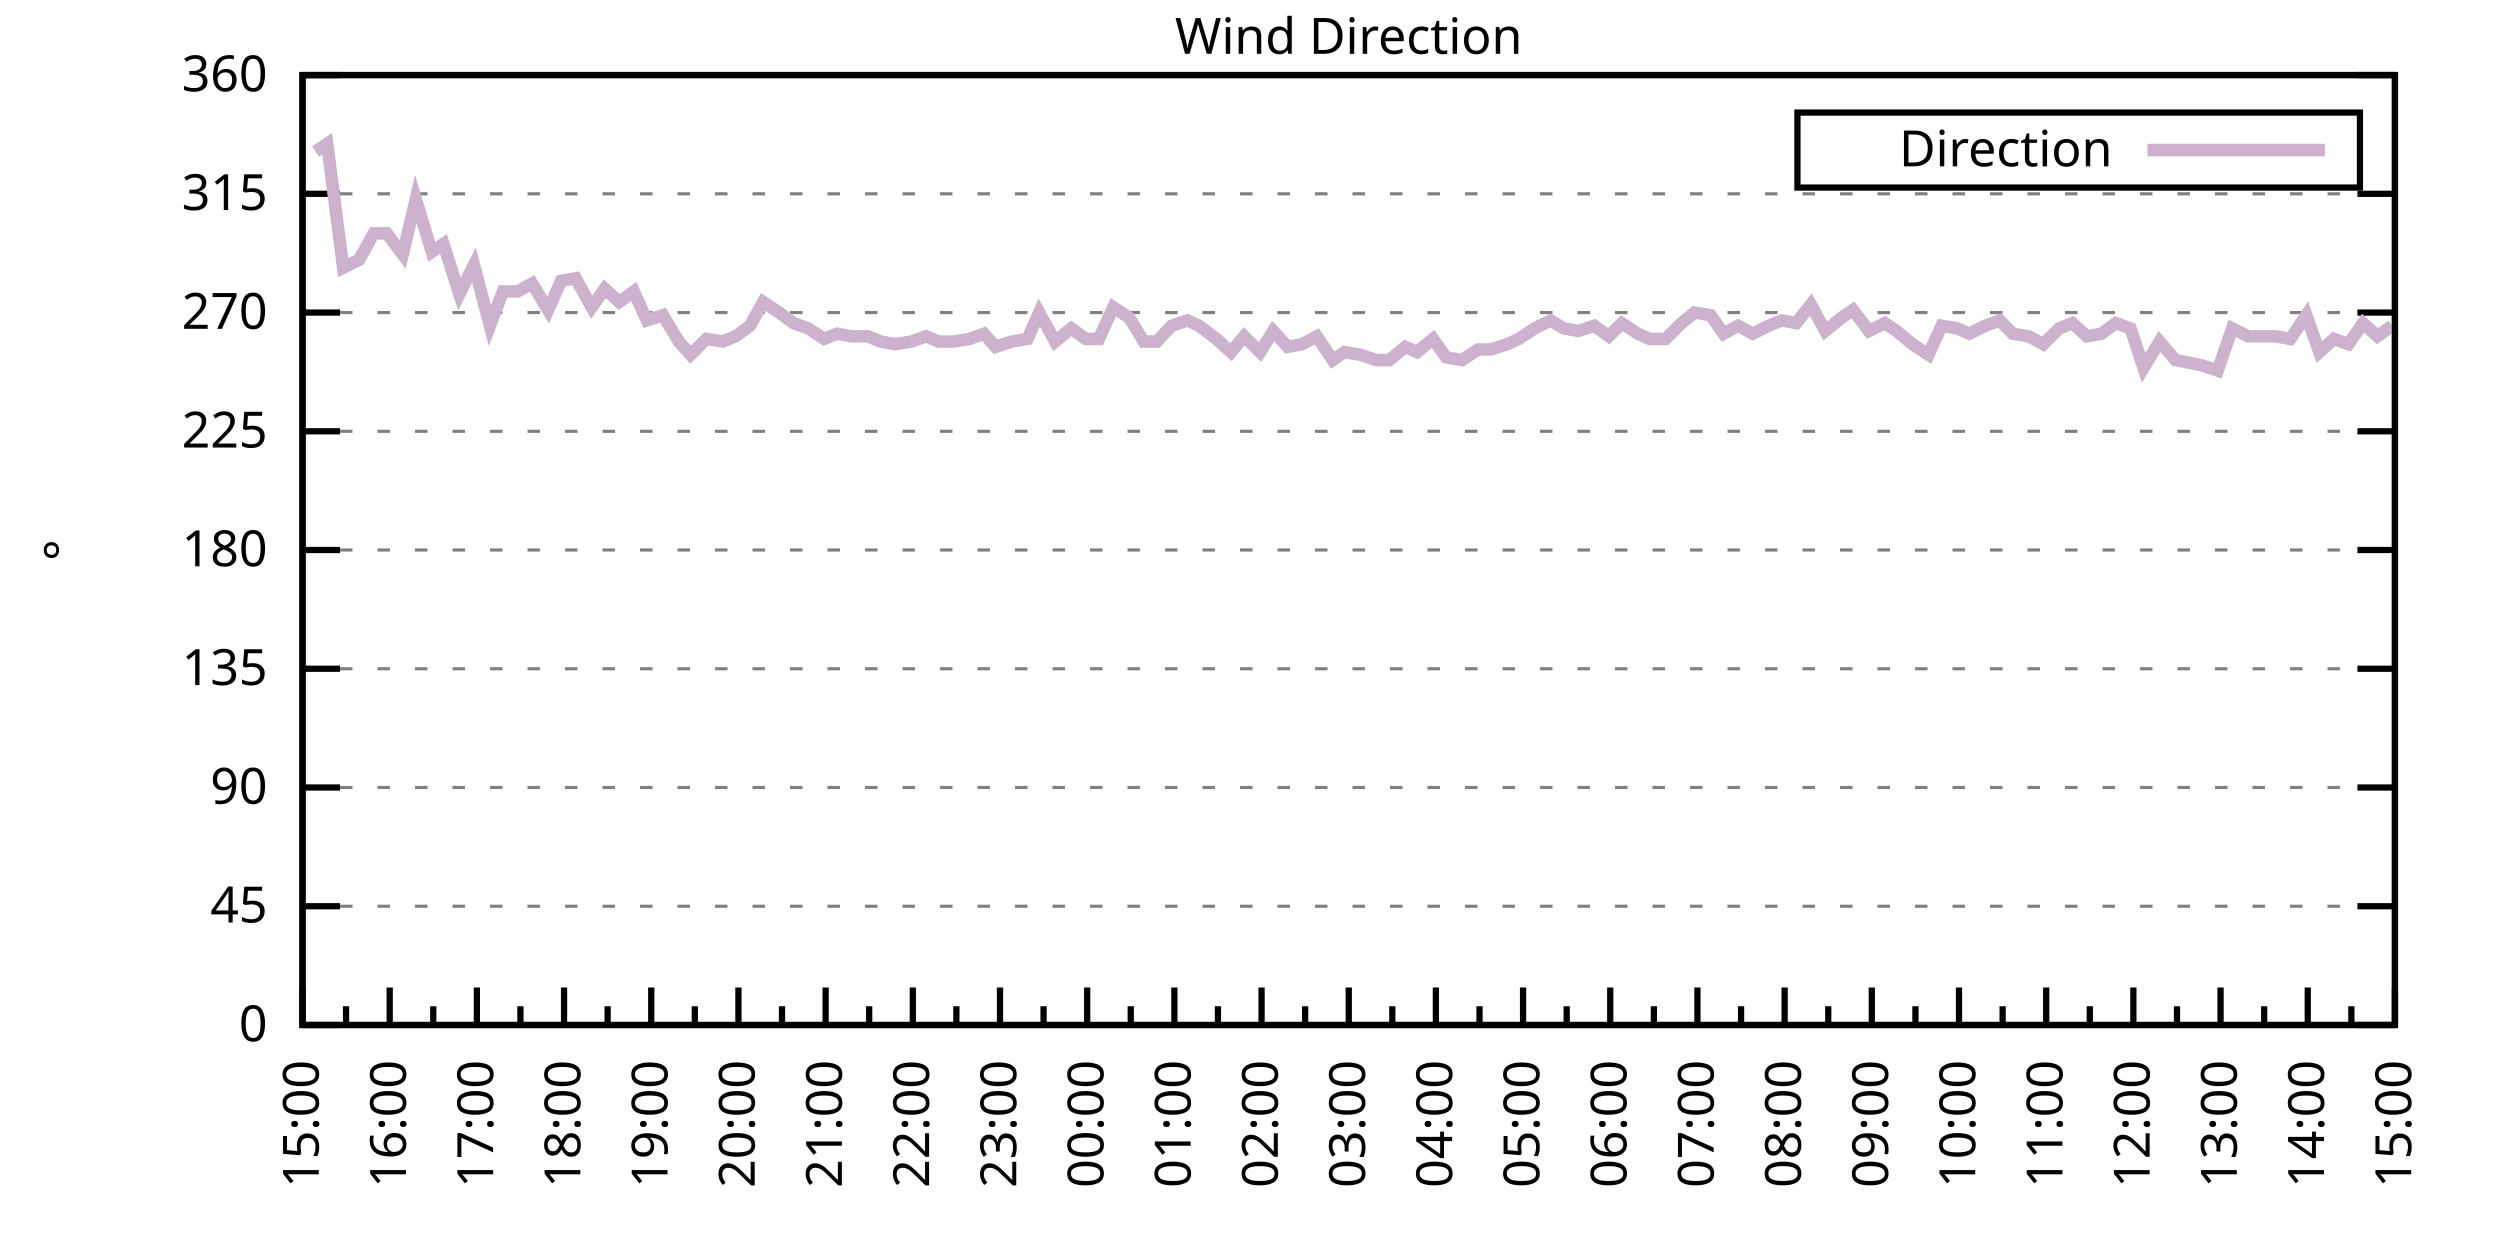
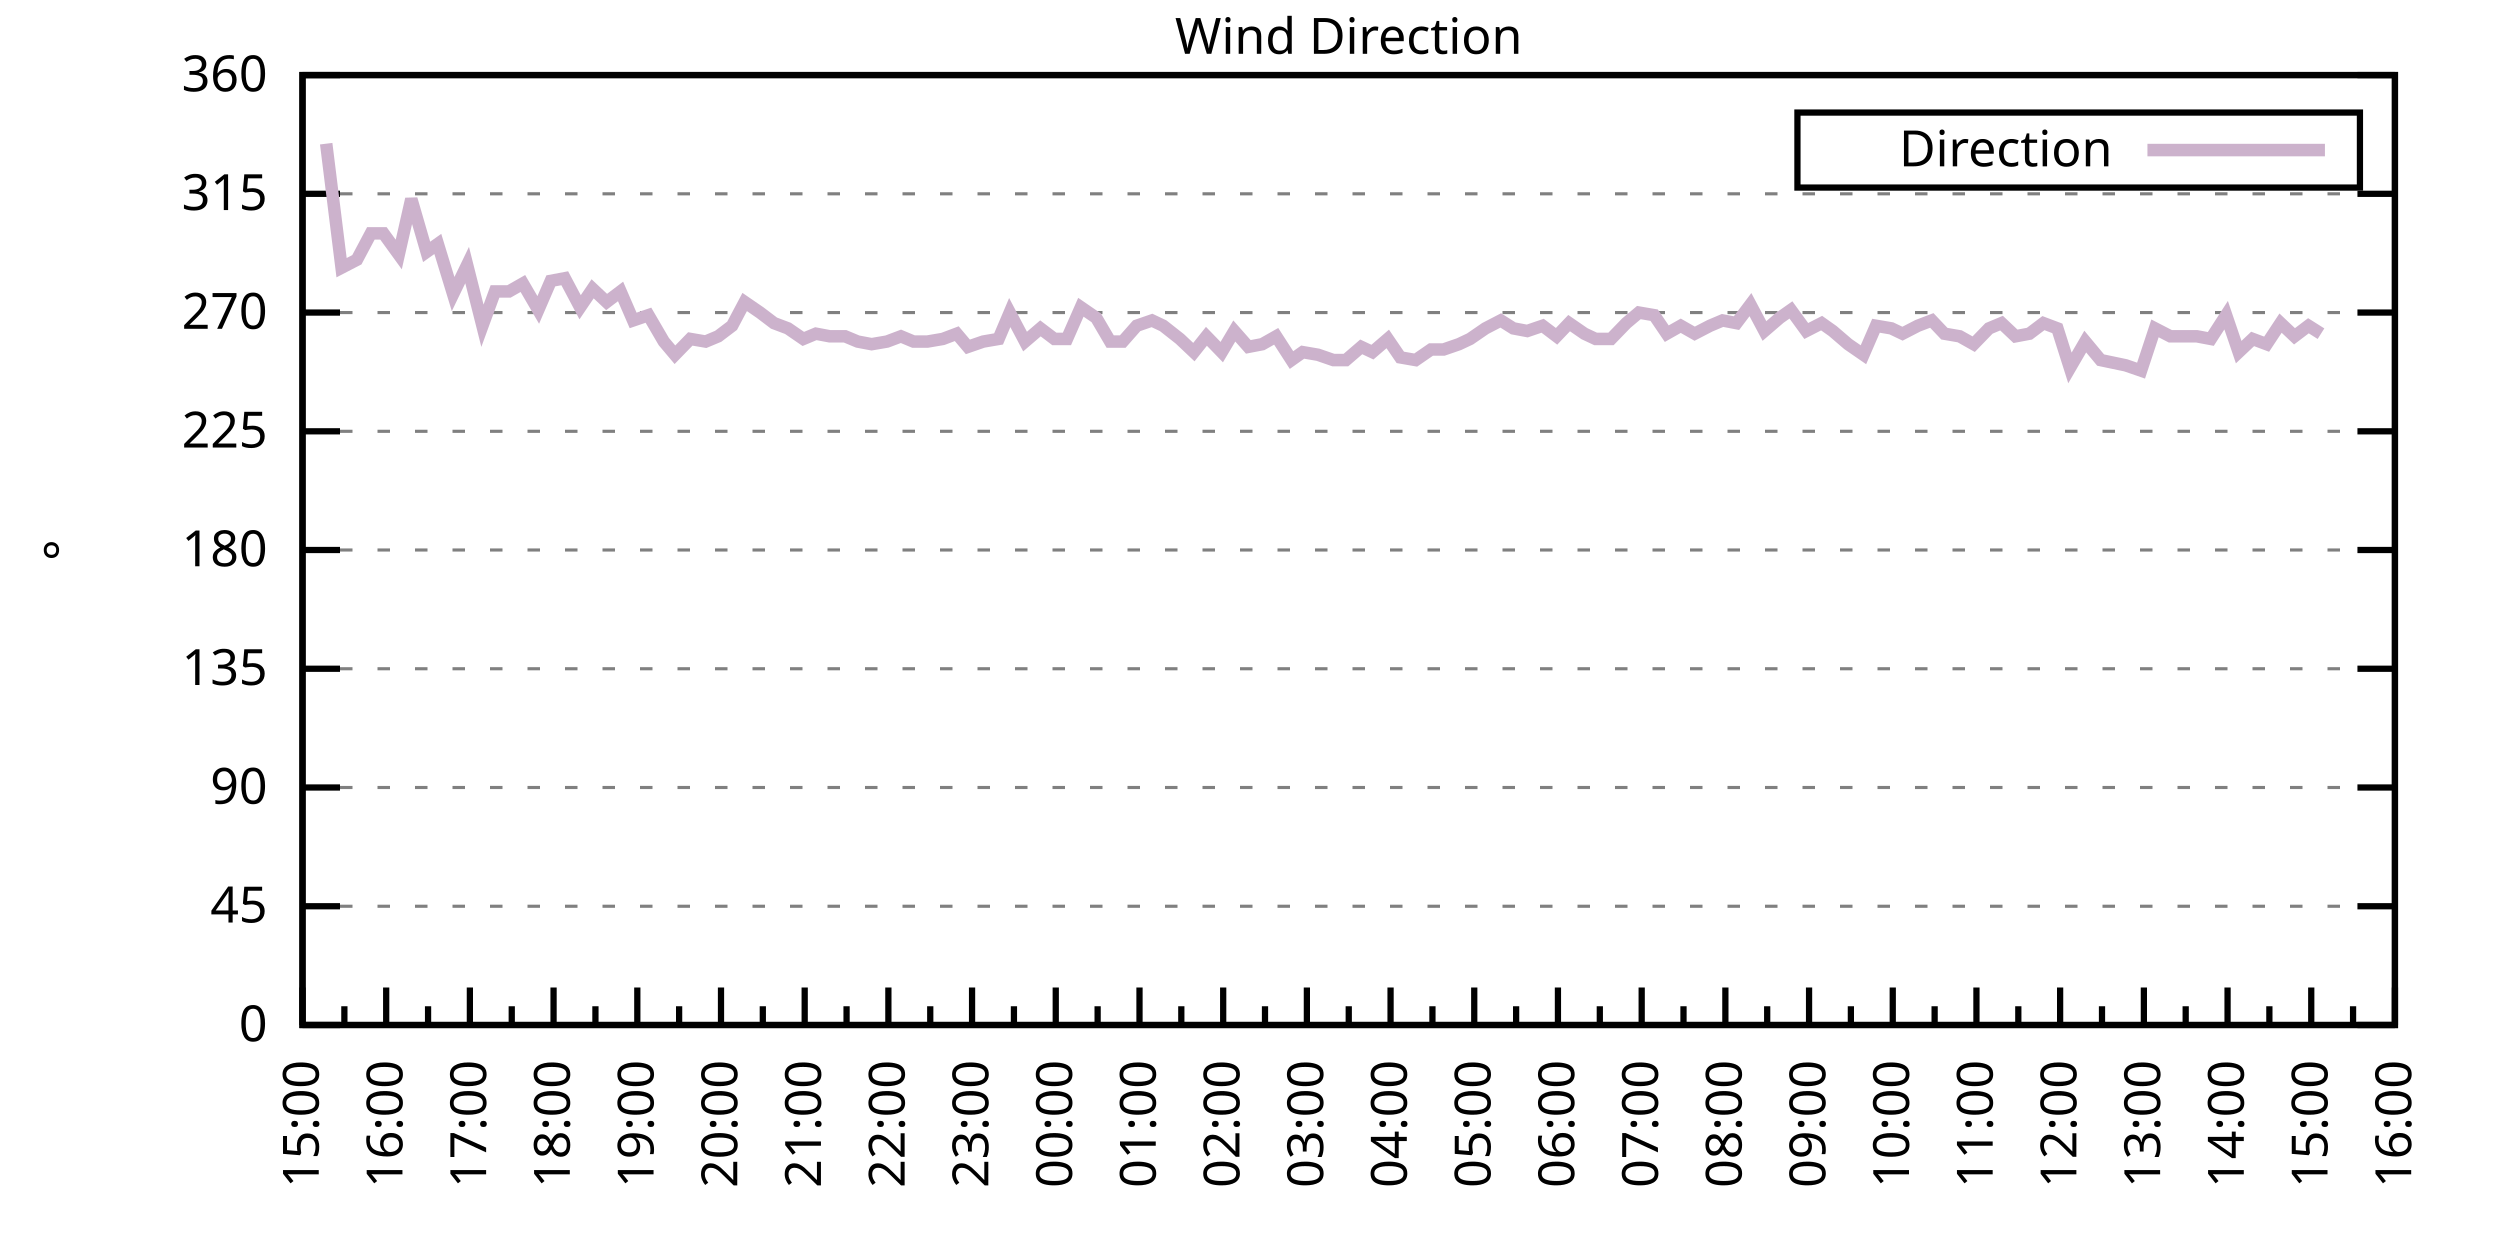
<svg xmlns="http://www.w3.org/2000/svg" xmlns:xlink="http://www.w3.org/1999/xlink" width="400" height="200" viewBox="0 0 400 200">
  <g id="gnuplot_canvas">
    <rect x="0" y="0" width="400" height="200" fill="none" />
    <defs>
      <circle id="gpDot" r="0.5" stroke-width="0.5" stroke="currentColor" />
      <path id="gpPt0" stroke-width="0.333" stroke="currentColor" d="M-1,0 h2 M0,-1 v2" />
      <path id="gpPt1" stroke-width="0.333" stroke="currentColor" d="M-1,-1 L1,1 M1,-1 L-1,1" />
      <path id="gpPt2" stroke-width="0.333" stroke="currentColor" d="M-1,0 L1,0 M0,-1 L0,1 M-1,-1 L1,1 M-1,1 L1,-1" />
      <rect id="gpPt3" stroke-width="0.333" stroke="currentColor" x="-1" y="-1" width="2" height="2" />
      <rect id="gpPt4" stroke-width="0.333" stroke="currentColor" fill="currentColor" x="-1" y="-1" width="2" height="2" />
      <circle id="gpPt5" stroke-width="0.333" stroke="currentColor" cx="0" cy="0" r="1" />
      <use xlink:href="#gpPt5" id="gpPt6" fill="currentColor" stroke="none" />
      <path id="gpPt7" stroke-width="0.333" stroke="currentColor" d="M0,-1.33 L-1.33,0.67 L1.33,0.67 z" />
      <use xlink:href="#gpPt7" id="gpPt8" fill="currentColor" stroke="none" />
      <use xlink:href="#gpPt7" id="gpPt9" stroke="currentColor" transform="rotate(180)" />
      <use xlink:href="#gpPt9" id="gpPt10" fill="currentColor" stroke="none" />
      <use xlink:href="#gpPt3" id="gpPt11" stroke="currentColor" transform="rotate(45)" />
      <use xlink:href="#gpPt11" id="gpPt12" fill="currentColor" stroke="none" />
      <path id="gpPt13" stroke-width="0.333" stroke="currentColor" d="M0,1.330 L1.265,0.411 L0.782,-1.067 L-0.782,-1.076 L-1.265,0.411 z" />
      <use xlink:href="#gpPt13" id="gpPt14" fill="currentColor" stroke="none" />
      <filter id="textbox" filterUnits="objectBoundingBox" x="0" y="0" height="1" width="1">
        <feFlood flood-color="white" flood-opacity="1" result="bgnd" />
        <feComposite in="SourceGraphic" in2="bgnd" operator="atop" />
      </filter>
      <filter id="greybox" filterUnits="objectBoundingBox" x="0" y="0" height="1" width="1">
        <feFlood flood-color="lightgrey" flood-opacity="1" result="grey" />
        <feComposite in="SourceGraphic" in2="grey" operator="atop" />
      </filter>
    </defs>
    <g fill="none" color="white" stroke="currentColor" stroke-width="1.00" stroke-linecap="butt" stroke-linejoin="miter">
</g>
    <g fill="none" color="black" stroke="currentColor" stroke-width="1.00" stroke-linecap="butt" stroke-linejoin="miter">
      <g stroke="none" shape-rendering="crispEdges">
        <polygon fill="rgb(255, 255, 255)" points="48.40,164.00 383.18,164.00 383.18,12.02 48.40,12.02 " />
      </g>
    </g>
    <g fill="none" color="black" stroke="currentColor" stroke-width="1.00" stroke-linecap="butt" stroke-linejoin="miter">
</g>
    <g fill="none" color="black" stroke="black" stroke-width="0.50" stroke-linecap="butt" stroke-linejoin="miter">
</g>
    <g fill="none" color="gray" stroke="currentColor" stroke-width="0.50" stroke-linecap="butt" stroke-linejoin="miter">
      <path stroke="gray" stroke-dasharray="2,4" class="gridline" d="M48.40,164.00 L383.19,164.00  " />
    </g>
    <g fill="none" color="gray" stroke="gray" stroke-width="1.00" stroke-linecap="butt" stroke-linejoin="miter">
</g>
    <g fill="none" color="black" stroke="currentColor" stroke-width="1.00" stroke-linecap="butt" stroke-linejoin="miter">
      <path stroke="black" d="M48.40,164.00 L54.40,164.00 M383.19,164.00 L377.19,164.00  " />
      <g transform="translate(42.80,166.60)" stroke="none" fill="black" font-family="Sans" font-size="8.00" text-anchor="end">
        <text>
          <tspan font-family="Sans"> 0</tspan>
        </text>
      </g>
    </g>
    <g fill="none" color="black" stroke="currentColor" stroke-width="1.00" stroke-linecap="butt" stroke-linejoin="miter">
</g>
    <g fill="none" color="black" stroke="black" stroke-width="0.50" stroke-linecap="butt" stroke-linejoin="miter">
</g>
    <g fill="none" color="gray" stroke="currentColor" stroke-width="0.50" stroke-linecap="butt" stroke-linejoin="miter">
      <path stroke="gray" stroke-dasharray="2,4" class="gridline" d="M48.40,145.00 L383.19,145.00  " />
    </g>
    <g fill="none" color="gray" stroke="gray" stroke-width="1.00" stroke-linecap="butt" stroke-linejoin="miter">
</g>
    <g fill="none" color="black" stroke="currentColor" stroke-width="1.00" stroke-linecap="butt" stroke-linejoin="miter">
      <path stroke="black" d="M48.40,145.00 L54.40,145.00 M383.19,145.00 L377.19,145.00  " />
      <g transform="translate(42.80,147.60)" stroke="none" fill="black" font-family="Sans" font-size="8.00" text-anchor="end">
        <text>
          <tspan font-family="Sans"> 45</tspan>
        </text>
      </g>
    </g>
    <g fill="none" color="black" stroke="currentColor" stroke-width="1.00" stroke-linecap="butt" stroke-linejoin="miter">
</g>
    <g fill="none" color="black" stroke="black" stroke-width="0.50" stroke-linecap="butt" stroke-linejoin="miter">
</g>
    <g fill="none" color="gray" stroke="currentColor" stroke-width="0.50" stroke-linecap="butt" stroke-linejoin="miter">
      <path stroke="gray" stroke-dasharray="2,4" class="gridline" d="M48.40,126.00 L383.19,126.00  " />
    </g>
    <g fill="none" color="gray" stroke="gray" stroke-width="1.00" stroke-linecap="butt" stroke-linejoin="miter">
</g>
    <g fill="none" color="black" stroke="currentColor" stroke-width="1.00" stroke-linecap="butt" stroke-linejoin="miter">
      <path stroke="black" d="M48.40,126.00 L54.40,126.00 M383.19,126.00 L377.19,126.00  " />
      <g transform="translate(42.80,128.60)" stroke="none" fill="black" font-family="Sans" font-size="8.00" text-anchor="end">
        <text>
          <tspan font-family="Sans"> 90</tspan>
        </text>
      </g>
    </g>
    <g fill="none" color="black" stroke="currentColor" stroke-width="1.00" stroke-linecap="butt" stroke-linejoin="miter">
</g>
    <g fill="none" color="black" stroke="black" stroke-width="0.50" stroke-linecap="butt" stroke-linejoin="miter">
</g>
    <g fill="none" color="gray" stroke="currentColor" stroke-width="0.50" stroke-linecap="butt" stroke-linejoin="miter">
      <path stroke="gray" stroke-dasharray="2,4" class="gridline" d="M48.40,107.00 L383.19,107.00  " />
    </g>
    <g fill="none" color="gray" stroke="gray" stroke-width="1.00" stroke-linecap="butt" stroke-linejoin="miter">
</g>
    <g fill="none" color="black" stroke="currentColor" stroke-width="1.00" stroke-linecap="butt" stroke-linejoin="miter">
      <path stroke="black" d="M48.40,107.00 L54.40,107.00 M383.19,107.00 L377.19,107.00  " />
      <g transform="translate(42.80,109.60)" stroke="none" fill="black" font-family="Sans" font-size="8.00" text-anchor="end">
        <text>
          <tspan font-family="Sans"> 135</tspan>
        </text>
      </g>
    </g>
    <g fill="none" color="black" stroke="currentColor" stroke-width="1.00" stroke-linecap="butt" stroke-linejoin="miter">
</g>
    <g fill="none" color="black" stroke="black" stroke-width="0.50" stroke-linecap="butt" stroke-linejoin="miter">
</g>
    <g fill="none" color="gray" stroke="currentColor" stroke-width="0.50" stroke-linecap="butt" stroke-linejoin="miter">
      <path stroke="gray" stroke-dasharray="2,4" class="gridline" d="M48.40,88.00 L383.19,88.00  " />
    </g>
    <g fill="none" color="gray" stroke="gray" stroke-width="1.00" stroke-linecap="butt" stroke-linejoin="miter">
</g>
    <g fill="none" color="black" stroke="currentColor" stroke-width="1.00" stroke-linecap="butt" stroke-linejoin="miter">
      <path stroke="black" d="M48.40,88.00 L54.40,88.00 M383.19,88.00 L377.19,88.00  " />
      <g transform="translate(42.80,90.60)" stroke="none" fill="black" font-family="Sans" font-size="8.00" text-anchor="end">
        <text>
          <tspan font-family="Sans"> 180</tspan>
        </text>
      </g>
    </g>
    <g fill="none" color="black" stroke="currentColor" stroke-width="1.00" stroke-linecap="butt" stroke-linejoin="miter">
</g>
    <g fill="none" color="black" stroke="black" stroke-width="0.50" stroke-linecap="butt" stroke-linejoin="miter">
</g>
    <g fill="none" color="gray" stroke="currentColor" stroke-width="0.50" stroke-linecap="butt" stroke-linejoin="miter">
      <path stroke="gray" stroke-dasharray="2,4" class="gridline" d="M48.40,69.01 L383.19,69.01  " />
    </g>
    <g fill="none" color="gray" stroke="gray" stroke-width="1.00" stroke-linecap="butt" stroke-linejoin="miter">
</g>
    <g fill="none" color="black" stroke="currentColor" stroke-width="1.00" stroke-linecap="butt" stroke-linejoin="miter">
      <path stroke="black" d="M48.40,69.01 L54.40,69.01 M383.19,69.01 L377.19,69.01  " />
      <g transform="translate(42.80,71.61)" stroke="none" fill="black" font-family="Sans" font-size="8.00" text-anchor="end">
        <text>
          <tspan font-family="Sans"> 225</tspan>
        </text>
      </g>
    </g>
    <g fill="none" color="black" stroke="currentColor" stroke-width="1.00" stroke-linecap="butt" stroke-linejoin="miter">
</g>
    <g fill="none" color="black" stroke="black" stroke-width="0.50" stroke-linecap="butt" stroke-linejoin="miter">
</g>
    <g fill="none" color="gray" stroke="currentColor" stroke-width="0.50" stroke-linecap="butt" stroke-linejoin="miter">
      <path stroke="gray" stroke-dasharray="2,4" class="gridline" d="M48.40,50.01 L383.19,50.01  " />
    </g>
    <g fill="none" color="gray" stroke="gray" stroke-width="1.00" stroke-linecap="butt" stroke-linejoin="miter">
</g>
    <g fill="none" color="black" stroke="currentColor" stroke-width="1.00" stroke-linecap="butt" stroke-linejoin="miter">
      <path stroke="black" d="M48.40,50.01 L54.40,50.01 M383.19,50.01 L377.19,50.01  " />
      <g transform="translate(42.80,52.61)" stroke="none" fill="black" font-family="Sans" font-size="8.00" text-anchor="end">
        <text>
          <tspan font-family="Sans"> 270</tspan>
        </text>
      </g>
    </g>
    <g fill="none" color="black" stroke="currentColor" stroke-width="1.00" stroke-linecap="butt" stroke-linejoin="miter">
</g>
    <g fill="none" color="black" stroke="black" stroke-width="0.50" stroke-linecap="butt" stroke-linejoin="miter">
</g>
    <g fill="none" color="gray" stroke="currentColor" stroke-width="0.50" stroke-linecap="butt" stroke-linejoin="miter">
      <path stroke="gray" stroke-dasharray="2,4" class="gridline" d="M48.40,31.01 L383.19,31.01  " />
    </g>
    <g fill="none" color="gray" stroke="gray" stroke-width="1.00" stroke-linecap="butt" stroke-linejoin="miter">
</g>
    <g fill="none" color="black" stroke="currentColor" stroke-width="1.00" stroke-linecap="butt" stroke-linejoin="miter">
      <path stroke="black" d="M48.40,31.01 L54.40,31.01 M383.19,31.01 L377.19,31.01  " />
      <g transform="translate(42.80,33.61)" stroke="none" fill="black" font-family="Sans" font-size="8.00" text-anchor="end">
        <text>
          <tspan font-family="Sans"> 315</tspan>
        </text>
      </g>
    </g>
    <g fill="none" color="black" stroke="currentColor" stroke-width="1.00" stroke-linecap="butt" stroke-linejoin="miter">
</g>
    <g fill="none" color="black" stroke="black" stroke-width="0.50" stroke-linecap="butt" stroke-linejoin="miter">
</g>
    <g fill="none" color="gray" stroke="currentColor" stroke-width="0.50" stroke-linecap="butt" stroke-linejoin="miter">
      <path stroke="gray" stroke-dasharray="2,4" class="gridline" d="M48.40,12.01 L383.19,12.01  " />
    </g>
    <g fill="none" color="gray" stroke="gray" stroke-width="1.00" stroke-linecap="butt" stroke-linejoin="miter">
</g>
    <g fill="none" color="black" stroke="currentColor" stroke-width="1.00" stroke-linecap="butt" stroke-linejoin="miter">
      <path stroke="black" d="M48.40,12.01 L54.40,12.01 M383.19,12.01 L377.19,12.01  " />
      <g transform="translate(42.80,14.61)" stroke="none" fill="black" font-family="Sans" font-size="8.00" text-anchor="end">
        <text>
          <tspan font-family="Sans"> 360</tspan>
        </text>
      </g>
    </g>
    <g fill="none" color="black" stroke="currentColor" stroke-width="1.00" stroke-linecap="butt" stroke-linejoin="miter">
      <path stroke="black" d="M48.40,164.00 L48.40,158.00  " />
      <g transform="translate(51.00,169.60) rotate(270)" stroke="none" fill="black" font-family="Sans" font-size="8.00" text-anchor="end">
        <text>
          <tspan font-family="Sans">15:00</tspan>
        </text>
      </g>
    </g>
    <g fill="none" color="black" stroke="currentColor" stroke-width="1.00" stroke-linecap="butt" stroke-linejoin="miter">
-       <path stroke="black" d="M55.37,164.00 L55.37,161.00 M62.35,164.00 L62.35,158.00  " />
-       <g transform="translate(64.95,169.60) rotate(270)" stroke="none" fill="black" font-family="Sans" font-size="8.00" text-anchor="end">
+       <path stroke="black" d="M55.10,164.00 L55.10,161.00 M61.79,164.00 L61.79,158.00  " />
+       <g transform="translate(64.39,169.60) rotate(270)" stroke="none" fill="black" font-family="Sans" font-size="8.00" text-anchor="end">
        <text>
          <tspan font-family="Sans">16:00</tspan>
        </text>
      </g>
    </g>
    <g fill="none" color="black" stroke="currentColor" stroke-width="1.00" stroke-linecap="butt" stroke-linejoin="miter">
-       <path stroke="black" d="M69.32,164.00 L69.32,161.00 M76.30,164.00 L76.30,158.00  " />
-       <g transform="translate(78.90,169.60) rotate(270)" stroke="none" fill="black" font-family="Sans" font-size="8.00" text-anchor="end">
+       <path stroke="black" d="M68.49,164.00 L68.49,161.00 M75.18,164.00 L75.18,158.00  " />
+       <g transform="translate(77.78,169.60) rotate(270)" stroke="none" fill="black" font-family="Sans" font-size="8.00" text-anchor="end">
        <text>
          <tspan font-family="Sans">17:00</tspan>
        </text>
      </g>
    </g>
    <g fill="none" color="black" stroke="currentColor" stroke-width="1.00" stroke-linecap="butt" stroke-linejoin="miter">
-       <path stroke="black" d="M83.27,164.00 L83.27,161.00 M90.25,164.00 L90.25,158.00  " />
-       <g transform="translate(92.85,169.60) rotate(270)" stroke="none" fill="black" font-family="Sans" font-size="8.00" text-anchor="end">
+       <path stroke="black" d="M81.88,164.00 L81.88,161.00 M88.57,164.00 L88.57,158.00  " />
+       <g transform="translate(91.17,169.60) rotate(270)" stroke="none" fill="black" font-family="Sans" font-size="8.00" text-anchor="end">
        <text>
          <tspan font-family="Sans">18:00</tspan>
        </text>
      </g>
    </g>
    <g fill="none" color="black" stroke="currentColor" stroke-width="1.00" stroke-linecap="butt" stroke-linejoin="miter">
-       <path stroke="black" d="M97.22,164.00 L97.22,161.00 M104.20,164.00 L104.20,158.00  " />
-       <g transform="translate(106.80,169.60) rotate(270)" stroke="none" fill="black" font-family="Sans" font-size="8.00" text-anchor="end">
+       <path stroke="black" d="M95.27,164.00 L95.27,161.00 M101.97,164.00 L101.97,158.00  " />
+       <g transform="translate(104.57,169.60) rotate(270)" stroke="none" fill="black" font-family="Sans" font-size="8.00" text-anchor="end">
        <text>
          <tspan font-family="Sans">19:00</tspan>
        </text>
      </g>
    </g>
    <g fill="none" color="black" stroke="currentColor" stroke-width="1.00" stroke-linecap="butt" stroke-linejoin="miter">
-       <path stroke="black" d="M111.17,164.00 L111.17,161.00 M118.15,164.00 L118.15,158.00  " />
-       <g transform="translate(120.75,169.60) rotate(270)" stroke="none" fill="black" font-family="Sans" font-size="8.00" text-anchor="end">
+       <path stroke="black" d="M108.66,164.00 L108.66,161.00 M115.36,164.00 L115.36,158.00  " />
+       <g transform="translate(117.96,169.60) rotate(270)" stroke="none" fill="black" font-family="Sans" font-size="8.00" text-anchor="end">
        <text>
          <tspan font-family="Sans">20:00</tspan>
        </text>
      </g>
    </g>
    <g fill="none" color="black" stroke="currentColor" stroke-width="1.00" stroke-linecap="butt" stroke-linejoin="miter">
-       <path stroke="black" d="M125.12,164.00 L125.12,161.00 M132.10,164.00 L132.10,158.00  " />
-       <g transform="translate(134.70,169.60) rotate(270)" stroke="none" fill="black" font-family="Sans" font-size="8.00" text-anchor="end">
+       <path stroke="black" d="M122.05,164.00 L122.05,161.00 M128.75,164.00 L128.75,158.00  " />
+       <g transform="translate(131.35,169.60) rotate(270)" stroke="none" fill="black" font-family="Sans" font-size="8.00" text-anchor="end">
        <text>
          <tspan font-family="Sans">21:00</tspan>
        </text>
      </g>
    </g>
    <g fill="none" color="black" stroke="currentColor" stroke-width="1.00" stroke-linecap="butt" stroke-linejoin="miter">
-       <path stroke="black" d="M139.07,164.00 L139.07,161.00 M146.05,164.00 L146.05,158.00  " />
-       <g transform="translate(148.65,169.60) rotate(270)" stroke="none" fill="black" font-family="Sans" font-size="8.00" text-anchor="end">
+       <path stroke="black" d="M135.45,164.00 L135.45,161.00 M142.14,164.00 L142.14,158.00  " />
+       <g transform="translate(144.74,169.60) rotate(270)" stroke="none" fill="black" font-family="Sans" font-size="8.00" text-anchor="end">
        <text>
          <tspan font-family="Sans">22:00</tspan>
        </text>
      </g>
    </g>
    <g fill="none" color="black" stroke="currentColor" stroke-width="1.00" stroke-linecap="butt" stroke-linejoin="miter">
-       <path stroke="black" d="M153.02,164.00 L153.02,161.00 M160.00,164.00 L160.00,158.00  " />
-       <g transform="translate(162.60,169.60) rotate(270)" stroke="none" fill="black" font-family="Sans" font-size="8.00" text-anchor="end">
+       <path stroke="black" d="M148.84,164.00 L148.84,161.00 M155.53,164.00 L155.53,158.00  " />
+       <g transform="translate(158.13,169.60) rotate(270)" stroke="none" fill="black" font-family="Sans" font-size="8.00" text-anchor="end">
        <text>
          <tspan font-family="Sans">23:00</tspan>
        </text>
      </g>
    </g>
    <g fill="none" color="black" stroke="currentColor" stroke-width="1.00" stroke-linecap="butt" stroke-linejoin="miter">
-       <path stroke="black" d="M166.97,164.00 L166.97,161.00 M173.95,164.00 L173.95,158.00  " />
-       <g transform="translate(176.55,169.60) rotate(270)" stroke="none" fill="black" font-family="Sans" font-size="8.00" text-anchor="end">
+       <path stroke="black" d="M162.23,164.00 L162.23,161.00 M168.92,164.00 L168.92,158.00  " />
+       <g transform="translate(171.52,169.60) rotate(270)" stroke="none" fill="black" font-family="Sans" font-size="8.00" text-anchor="end">
        <text>
          <tspan font-family="Sans">00:00</tspan>
        </text>
      </g>
    </g>
    <g fill="none" color="black" stroke="currentColor" stroke-width="1.00" stroke-linecap="butt" stroke-linejoin="miter">
-       <path stroke="black" d="M180.92,164.00 L180.92,161.00 M187.90,164.00 L187.90,158.00  " />
-       <g transform="translate(190.50,169.60) rotate(270)" stroke="none" fill="black" font-family="Sans" font-size="8.00" text-anchor="end">
+       <path stroke="black" d="M175.62,164.00 L175.62,161.00 M182.32,164.00 L182.32,158.00  " />
+       <g transform="translate(184.92,169.60) rotate(270)" stroke="none" fill="black" font-family="Sans" font-size="8.00" text-anchor="end">
        <text>
          <tspan font-family="Sans">01:00</tspan>
        </text>
      </g>
    </g>
    <g fill="none" color="black" stroke="currentColor" stroke-width="1.00" stroke-linecap="butt" stroke-linejoin="miter">
-       <path stroke="black" d="M194.87,164.00 L194.87,161.00 M201.85,164.00 L201.85,158.00  " />
-       <g transform="translate(204.45,169.60) rotate(270)" stroke="none" fill="black" font-family="Sans" font-size="8.00" text-anchor="end">
+       <path stroke="black" d="M189.01,164.00 L189.01,161.00 M195.71,164.00 L195.71,158.00  " />
+       <g transform="translate(198.31,169.60) rotate(270)" stroke="none" fill="black" font-family="Sans" font-size="8.00" text-anchor="end">
        <text>
          <tspan font-family="Sans">02:00</tspan>
        </text>
      </g>
    </g>
    <g fill="none" color="black" stroke="currentColor" stroke-width="1.00" stroke-linecap="butt" stroke-linejoin="miter">
-       <path stroke="black" d="M208.82,164.00 L208.82,161.00 M215.80,164.00 L215.80,158.00  " />
-       <g transform="translate(218.40,169.60) rotate(270)" stroke="none" fill="black" font-family="Sans" font-size="8.00" text-anchor="end">
+       <path stroke="black" d="M202.40,164.00 L202.40,161.00 M209.10,164.00 L209.10,158.00  " />
+       <g transform="translate(211.70,169.60) rotate(270)" stroke="none" fill="black" font-family="Sans" font-size="8.00" text-anchor="end">
        <text>
          <tspan font-family="Sans">03:00</tspan>
        </text>
      </g>
    </g>
    <g fill="none" color="black" stroke="currentColor" stroke-width="1.00" stroke-linecap="butt" stroke-linejoin="miter">
-       <path stroke="black" d="M222.77,164.00 L222.77,161.00 M229.74,164.00 L229.74,158.00  " />
-       <g transform="translate(232.34,169.60) rotate(270)" stroke="none" fill="black" font-family="Sans" font-size="8.00" text-anchor="end">
+       <path stroke="black" d="M215.80,164.00 L215.80,161.00 M222.49,164.00 L222.49,158.00  " />
+       <g transform="translate(225.09,169.60) rotate(270)" stroke="none" fill="black" font-family="Sans" font-size="8.00" text-anchor="end">
        <text>
          <tspan font-family="Sans">04:00</tspan>
        </text>
      </g>
    </g>
    <g fill="none" color="black" stroke="currentColor" stroke-width="1.00" stroke-linecap="butt" stroke-linejoin="miter">
-       <path stroke="black" d="M236.72,164.00 L236.72,161.00 M243.69,164.00 L243.69,158.00  " />
-       <g transform="translate(246.29,169.60) rotate(270)" stroke="none" fill="black" font-family="Sans" font-size="8.00" text-anchor="end">
+       <path stroke="black" d="M229.19,164.00 L229.19,161.00 M235.88,164.00 L235.88,158.00  " />
+       <g transform="translate(238.48,169.60) rotate(270)" stroke="none" fill="black" font-family="Sans" font-size="8.00" text-anchor="end">
        <text>
          <tspan font-family="Sans">05:00</tspan>
        </text>
      </g>
    </g>
    <g fill="none" color="black" stroke="currentColor" stroke-width="1.00" stroke-linecap="butt" stroke-linejoin="miter">
-       <path stroke="black" d="M250.67,164.00 L250.67,161.00 M257.64,164.00 L257.64,158.00  " />
-       <g transform="translate(260.24,169.60) rotate(270)" stroke="none" fill="black" font-family="Sans" font-size="8.00" text-anchor="end">
+       <path stroke="black" d="M242.58,164.00 L242.58,161.00 M249.27,164.00 L249.27,158.00  " />
+       <g transform="translate(251.87,169.60) rotate(270)" stroke="none" fill="black" font-family="Sans" font-size="8.00" text-anchor="end">
        <text>
          <tspan font-family="Sans">06:00</tspan>
        </text>
      </g>
    </g>
    <g fill="none" color="black" stroke="currentColor" stroke-width="1.00" stroke-linecap="butt" stroke-linejoin="miter">
-       <path stroke="black" d="M264.62,164.00 L264.62,161.00 M271.59,164.00 L271.59,158.00  " />
-       <g transform="translate(274.19,169.60) rotate(270)" stroke="none" fill="black" font-family="Sans" font-size="8.00" text-anchor="end">
+       <path stroke="black" d="M255.97,164.00 L255.97,161.00 M262.67,164.00 L262.67,158.00  " />
+       <g transform="translate(265.27,169.60) rotate(270)" stroke="none" fill="black" font-family="Sans" font-size="8.00" text-anchor="end">
        <text>
          <tspan font-family="Sans">07:00</tspan>
        </text>
      </g>
    </g>
    <g fill="none" color="black" stroke="currentColor" stroke-width="1.00" stroke-linecap="butt" stroke-linejoin="miter">
-       <path stroke="black" d="M278.57,164.00 L278.57,161.00 M285.54,164.00 L285.54,158.00  " />
-       <g transform="translate(288.14,169.60) rotate(270)" stroke="none" fill="black" font-family="Sans" font-size="8.00" text-anchor="end">
+       <path stroke="black" d="M269.36,164.00 L269.36,161.00 M276.06,164.00 L276.06,158.00  " />
+       <g transform="translate(278.66,169.60) rotate(270)" stroke="none" fill="black" font-family="Sans" font-size="8.00" text-anchor="end">
        <text>
          <tspan font-family="Sans">08:00</tspan>
        </text>
      </g>
    </g>
    <g fill="none" color="black" stroke="currentColor" stroke-width="1.00" stroke-linecap="butt" stroke-linejoin="miter">
-       <path stroke="black" d="M292.52,164.00 L292.52,161.00 M299.49,164.00 L299.49,158.00  " />
-       <g transform="translate(302.09,169.60) rotate(270)" stroke="none" fill="black" font-family="Sans" font-size="8.00" text-anchor="end">
+       <path stroke="black" d="M282.75,164.00 L282.75,161.00 M289.45,164.00 L289.45,158.00  " />
+       <g transform="translate(292.05,169.60) rotate(270)" stroke="none" fill="black" font-family="Sans" font-size="8.00" text-anchor="end">
        <text>
          <tspan font-family="Sans">09:00</tspan>
        </text>
      </g>
    </g>
    <g fill="none" color="black" stroke="currentColor" stroke-width="1.00" stroke-linecap="butt" stroke-linejoin="miter">
-       <path stroke="black" d="M306.47,164.00 L306.47,161.00 M313.44,164.00 L313.44,158.00  " />
-       <g transform="translate(316.04,169.60) rotate(270)" stroke="none" fill="black" font-family="Sans" font-size="8.00" text-anchor="end">
+       <path stroke="black" d="M296.14,164.00 L296.14,161.00 M302.84,164.00 L302.84,158.00  " />
+       <g transform="translate(305.44,169.60) rotate(270)" stroke="none" fill="black" font-family="Sans" font-size="8.00" text-anchor="end">
        <text>
          <tspan font-family="Sans">10:00</tspan>
        </text>
      </g>
    </g>
    <g fill="none" color="black" stroke="currentColor" stroke-width="1.00" stroke-linecap="butt" stroke-linejoin="miter">
-       <path stroke="black" d="M320.42,164.00 L320.42,161.00 M327.39,164.00 L327.39,158.00  " />
-       <g transform="translate(329.99,169.60) rotate(270)" stroke="none" fill="black" font-family="Sans" font-size="8.00" text-anchor="end">
+       <path stroke="black" d="M309.54,164.00 L309.54,161.00 M316.23,164.00 L316.23,158.00  " />
+       <g transform="translate(318.83,169.60) rotate(270)" stroke="none" fill="black" font-family="Sans" font-size="8.00" text-anchor="end">
        <text>
          <tspan font-family="Sans">11:00</tspan>
        </text>
      </g>
    </g>
    <g fill="none" color="black" stroke="currentColor" stroke-width="1.00" stroke-linecap="butt" stroke-linejoin="miter">
-       <path stroke="black" d="M334.37,164.00 L334.37,161.00 M341.34,164.00 L341.34,158.00  " />
-       <g transform="translate(343.94,169.60) rotate(270)" stroke="none" fill="black" font-family="Sans" font-size="8.00" text-anchor="end">
+       <path stroke="black" d="M322.93,164.00 L322.93,161.00 M329.62,164.00 L329.62,158.00  " />
+       <g transform="translate(332.22,169.60) rotate(270)" stroke="none" fill="black" font-family="Sans" font-size="8.00" text-anchor="end">
        <text>
          <tspan font-family="Sans">12:00</tspan>
        </text>
      </g>
    </g>
    <g fill="none" color="black" stroke="currentColor" stroke-width="1.00" stroke-linecap="butt" stroke-linejoin="miter">
-       <path stroke="black" d="M348.32,164.00 L348.32,161.00 M355.29,164.00 L355.29,158.00  " />
-       <g transform="translate(357.89,169.60) rotate(270)" stroke="none" fill="black" font-family="Sans" font-size="8.00" text-anchor="end">
+       <path stroke="black" d="M336.32,164.00 L336.32,161.00 M343.02,164.00 L343.02,158.00  " />
+       <g transform="translate(345.62,169.60) rotate(270)" stroke="none" fill="black" font-family="Sans" font-size="8.00" text-anchor="end">
        <text>
          <tspan font-family="Sans">13:00</tspan>
        </text>
      </g>
    </g>
    <g fill="none" color="black" stroke="currentColor" stroke-width="1.00" stroke-linecap="butt" stroke-linejoin="miter">
-       <path stroke="black" d="M362.27,164.00 L362.27,161.00 M369.24,164.00 L369.24,158.00  " />
-       <g transform="translate(371.84,169.60) rotate(270)" stroke="none" fill="black" font-family="Sans" font-size="8.00" text-anchor="end">
+       <path stroke="black" d="M349.71,164.00 L349.71,161.00 M356.41,164.00 L356.41,158.00  " />
+       <g transform="translate(359.01,169.60) rotate(270)" stroke="none" fill="black" font-family="Sans" font-size="8.00" text-anchor="end">
        <text>
          <tspan font-family="Sans">14:00</tspan>
        </text>
      </g>
    </g>
    <g fill="none" color="black" stroke="currentColor" stroke-width="1.00" stroke-linecap="butt" stroke-linejoin="miter">
-       <path stroke="black" d="M376.22,164.00 L376.22,161.00 M383.19,164.00 L383.19,158.00  " />
+       <path stroke="black" d="M363.10,164.00 L363.10,161.00 M369.80,164.00 L369.80,158.00  " />
+       <g transform="translate(372.40,169.60) rotate(270)" stroke="none" fill="black" font-family="Sans" font-size="8.00" text-anchor="end">
+         <text>
+           <tspan font-family="Sans">15:00</tspan>
+         </text>
+       </g>
+     </g>
+     <g fill="none" color="black" stroke="currentColor" stroke-width="1.00" stroke-linecap="butt" stroke-linejoin="miter">
+       <path stroke="black" d="M376.49,164.00 L376.49,161.00 M383.19,164.00 L383.19,158.00  " />
      <g transform="translate(385.79,169.60) rotate(270)" stroke="none" fill="black" font-family="Sans" font-size="8.00" text-anchor="end">
        <text>
-           <tspan font-family="Sans">15:00</tspan>
+           <tspan font-family="Sans">16:00</tspan>
        </text>
      </g>
    </g>
    <g fill="none" color="black" stroke="currentColor" stroke-width="1.00" stroke-linecap="butt" stroke-linejoin="miter">
</g>
    <g fill="none" color="black" stroke="currentColor" stroke-width="1.00" stroke-linecap="butt" stroke-linejoin="miter">
      <path stroke="black" d="M48.40,12.01 L48.40,164.00 L383.19,164.00 L383.19,12.01 L48.40,12.01 Z  " />
    </g>
    <g fill="none" color="black" stroke="currentColor" stroke-width="1.00" stroke-linecap="butt" stroke-linejoin="miter">
      <g transform="translate(12.80,88.01) rotate(270)" stroke="none" fill="black" font-family="Sans" font-size="8.00" text-anchor="middle">
        <text>
          <tspan font-family="Sans">°</tspan>
        </text>
      </g>
    </g>
    <g fill="none" color="black" stroke="currentColor" stroke-width="1.00" stroke-linecap="butt" stroke-linejoin="miter">
</g>
    <g fill="none" color="black" stroke="currentColor" stroke-width="1.00" stroke-linecap="butt" stroke-linejoin="miter">
      <path stroke="black" d="M287.59,30.01 L287.59,18.01 L377.59,18.01 L377.59,30.01 L287.59,30.01 Z  " />
    </g>
    <g id="Wind_direction_plot_1">
      <g fill="none" color="white" stroke="black" stroke-width="2.00" stroke-linecap="butt" stroke-linejoin="miter">
</g>
      <g fill="none" color="black" stroke="currentColor" stroke-width="2.00" stroke-linecap="butt" stroke-linejoin="miter">
        <g transform="translate(337.99,26.61)" stroke="none" fill="black" font-family="Sans" font-size="8.00" text-anchor="end">
          <text>
            <tspan font-family="Sans">Direction</tspan>
          </text>
        </g>
      </g>
      <g fill="none" color="black" stroke="currentColor" stroke-width="2.00" stroke-linecap="butt" stroke-linejoin="miter">
-         <path stroke="rgb(204, 178, 204)" d="M343.59,24.01 L371.99,24.01 M50.49,24.25 L52.35,22.99 L54.91,42.83 L57.47,41.56 L59.79,37.34 L61.88,37.34   L64.44,40.72 L66.53,31.85 L69.09,40.30 L70.95,39.03 L73.51,47.05 L75.83,42.41 L78.39,52.12 L80.48,46.63   L82.81,46.63 L85.13,45.36 L87.69,49.59 L89.78,44.94 L92.11,44.52 L94.67,49.16 L96.76,46.21 L99.08,48.32   L101.41,46.63 L103.50,51.27 L106.06,50.43 L108.62,54.65 L110.48,56.76 L113.03,54.23 L115.59,54.65 L117.68,53.81   L120.01,52.12 L122.10,48.32 L124.66,50.01 L126.98,51.70 L129.31,52.54 L131.87,54.23 L133.96,53.39 L136.28,53.81   L138.84,53.81 L140.93,54.65 L143.26,55.07 L145.81,54.65 L148.14,53.81 L150.23,54.65 L152.56,54.65 L155.11,54.23   L157.44,53.39 L159.30,55.50 L161.86,54.65 L164.41,54.23 L166.27,50.01 L168.83,54.65 L171.39,52.54 L173.71,54.23   L175.81,54.23 L178.13,49.16 L180.69,50.85 L183.01,54.65 L185.11,54.65 L187.43,52.12 L189.99,51.27 L191.85,52.12   L194.64,54.23 L196.96,56.34 L199.06,53.81 L201.61,56.34 L203.71,52.96 L206.03,55.50 L208.36,55.07 L210.68,53.81   L213.24,57.61 L215.10,56.34 L217.65,56.76 L220.21,57.61 L222.30,57.61 L224.86,55.50 L226.72,56.34 L229.28,54.23   L231.37,57.18 L233.93,57.61 L236.49,55.92 L238.58,55.92 L241.14,55.07 L243.00,54.23 L245.55,52.54 L248.11,51.27   L250.20,52.54 L252.53,52.96 L255.09,52.12 L257.41,53.81 L259.50,51.70 L262.06,53.39 L263.92,54.23 L266.48,54.23   L269.04,51.70 L271.13,50.01 L273.69,50.43 L275.78,53.39 L278.10,52.12 L280.43,53.39 L282.99,52.12 L285.08,51.27   L287.40,51.70 L289.73,48.74 L292.05,52.96 L294.61,50.85 L296.47,49.59 L299.03,52.96 L301.58,51.70 L303.44,52.96   L306.00,55.07 L308.56,56.76 L310.65,52.12 L313.21,52.54 L315.07,53.39 L317.63,52.12 L319.95,51.27 L322.04,53.39   L324.60,53.81 L326.93,55.07 L329.48,52.54 L331.58,51.70 L333.90,53.81 L336.23,53.39 L338.55,51.70 L340.88,52.54   L342.97,58.87 L345.53,54.65 L348.08,57.61 L350.18,58.03 L352.27,58.45 L354.83,59.30 L357.15,52.54 L359.71,53.81   L361.80,53.81 L364.13,53.81 L366.45,54.23 L369.01,50.43 L371.10,56.34 L373.43,54.23 L375.75,55.07 L378.08,51.70   L380.40,53.81 L382.73,52.12  " />
+         <path stroke="rgb(204, 178, 204)" d="M343.59,24.01 L371.99,24.01 M52.19,22.99 L54.65,42.83 L57.10,41.56 L59.34,37.34 L61.35,37.34 L63.80,40.72   L65.81,31.85 L68.26,40.30 L70.05,39.03 L72.50,47.05 L74.74,42.41 L77.19,52.12 L79.20,46.63 L81.43,46.63   L83.66,45.36 L86.12,49.59 L88.13,44.94 L90.36,44.52 L92.82,49.16 L94.82,46.21 L97.06,48.32 L99.29,46.63   L101.30,51.27 L103.75,50.43 L106.21,54.65 L107.99,56.76 L110.45,54.23 L112.90,54.65 L114.91,53.81 L117.14,52.12   L119.15,48.32 L121.61,50.01 L123.84,51.70 L126.07,52.54 L128.53,54.23 L130.54,53.39 L132.77,53.81 L135.22,53.81   L137.23,54.65 L139.46,55.07 L141.92,54.65 L144.15,53.81 L146.16,54.65 L148.39,54.65 L150.85,54.23 L153.08,53.39   L154.86,55.50 L157.32,54.65 L159.77,54.23 L161.56,50.01 L164.01,54.65 L166.47,52.54 L168.70,54.23 L170.71,54.23   L172.94,49.16 L175.40,50.85 L177.63,54.65 L179.64,54.65 L181.87,52.12 L184.32,51.27 L186.11,52.12 L188.79,54.23   L191.02,56.34 L193.03,53.81 L195.48,56.34 L197.49,52.96 L199.73,55.50 L201.96,55.07 L204.19,53.81 L206.64,57.61   L208.43,56.34 L210.88,56.76 L213.34,57.61 L215.35,57.61 L217.80,55.50 L219.59,56.34 L222.04,54.23 L224.05,57.18   L226.51,57.61 L228.96,55.92 L230.97,55.92 L233.43,55.07 L235.21,54.23 L237.67,52.54 L240.12,51.27 L242.13,52.54   L244.36,52.96 L246.82,52.12 L249.05,53.81 L251.06,51.70 L253.51,53.39 L255.30,54.23 L257.76,54.23 L260.21,51.70   L262.22,50.01 L264.67,50.43 L266.68,53.39 L268.92,52.12 L271.15,53.39 L273.60,52.12 L275.61,51.27 L277.84,51.70   L280.07,48.74 L282.31,52.96 L284.76,50.85 L286.55,49.59 L289.00,52.96 L291.46,51.70 L293.24,52.96 L295.70,55.07   L298.15,56.76 L300.16,52.12 L302.62,52.54 L304.40,53.39 L306.86,52.12 L309.09,51.27 L311.10,53.39 L313.55,53.81   L315.79,55.07 L318.24,52.54 L320.25,51.70 L322.48,53.81 L324.71,53.39 L326.95,51.70 L329.18,52.54 L331.19,58.87   L333.64,54.65 L336.10,57.61 L338.10,58.03 L340.11,58.45 L342.57,59.30 L344.80,52.54 L347.26,53.81 L349.26,53.81   L351.50,53.81 L353.73,54.23 L356.18,50.43 L358.19,56.34 L360.42,54.23 L362.66,55.07 L364.89,51.70 L367.12,53.81   L369.35,52.12 L371.36,53.39  " />
      </g>
    </g>
    <g fill="none" color="black" stroke="currentColor" stroke-width="2.00" stroke-linecap="butt" stroke-linejoin="miter">
</g>
    <g fill="none" color="black" stroke="black" stroke-width="1.00" stroke-linecap="butt" stroke-linejoin="miter">
</g>
    <g fill="none" color="black" stroke="currentColor" stroke-width="1.00" stroke-linecap="butt" stroke-linejoin="miter">
      <path stroke="black" d="M48.40,12.01 L48.40,164.00 L383.19,164.00 L383.19,12.01 L48.40,12.01 Z  " />
    </g>
    <g fill="none" color="black" stroke="currentColor" stroke-width="1.00" stroke-linecap="butt" stroke-linejoin="miter">
      <g transform="translate(215.79,8.61)" stroke="none" fill="black" font-family="Sans" font-size="8.00" text-anchor="middle">
        <text>
          <tspan font-family="Sans">Wind Direction</tspan>
        </text>
      </g>
    </g>
    <g fill="none" color="black" stroke="currentColor" stroke-width="1.00" stroke-linecap="butt" stroke-linejoin="miter">
</g>
  </g>
</svg>
